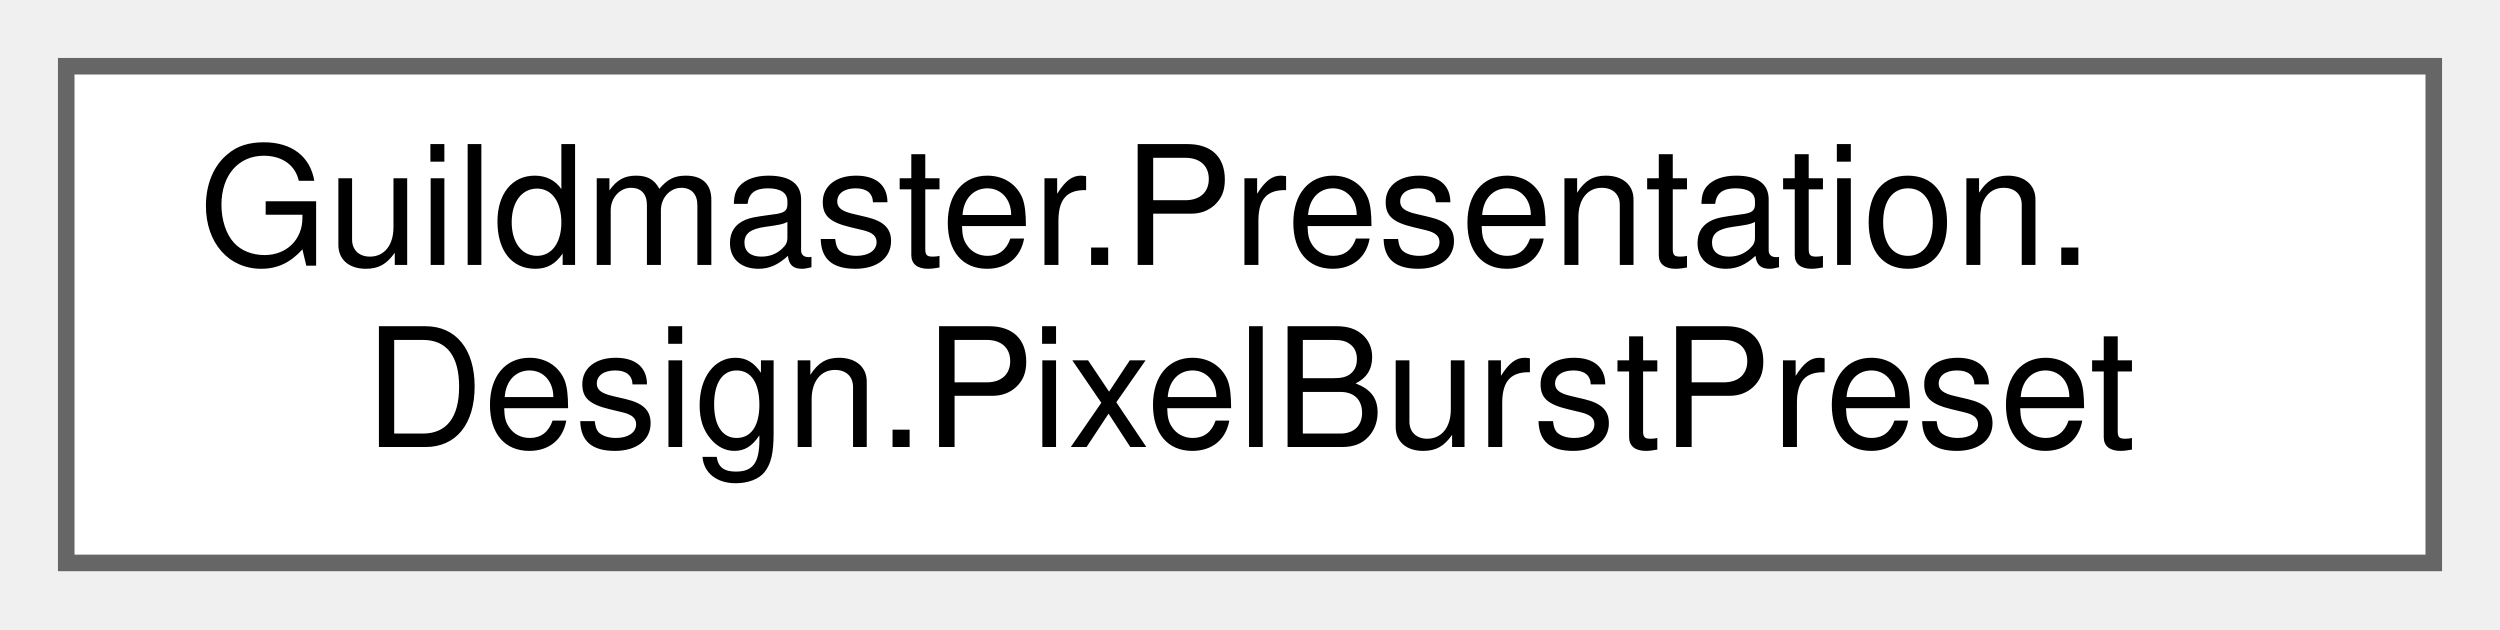
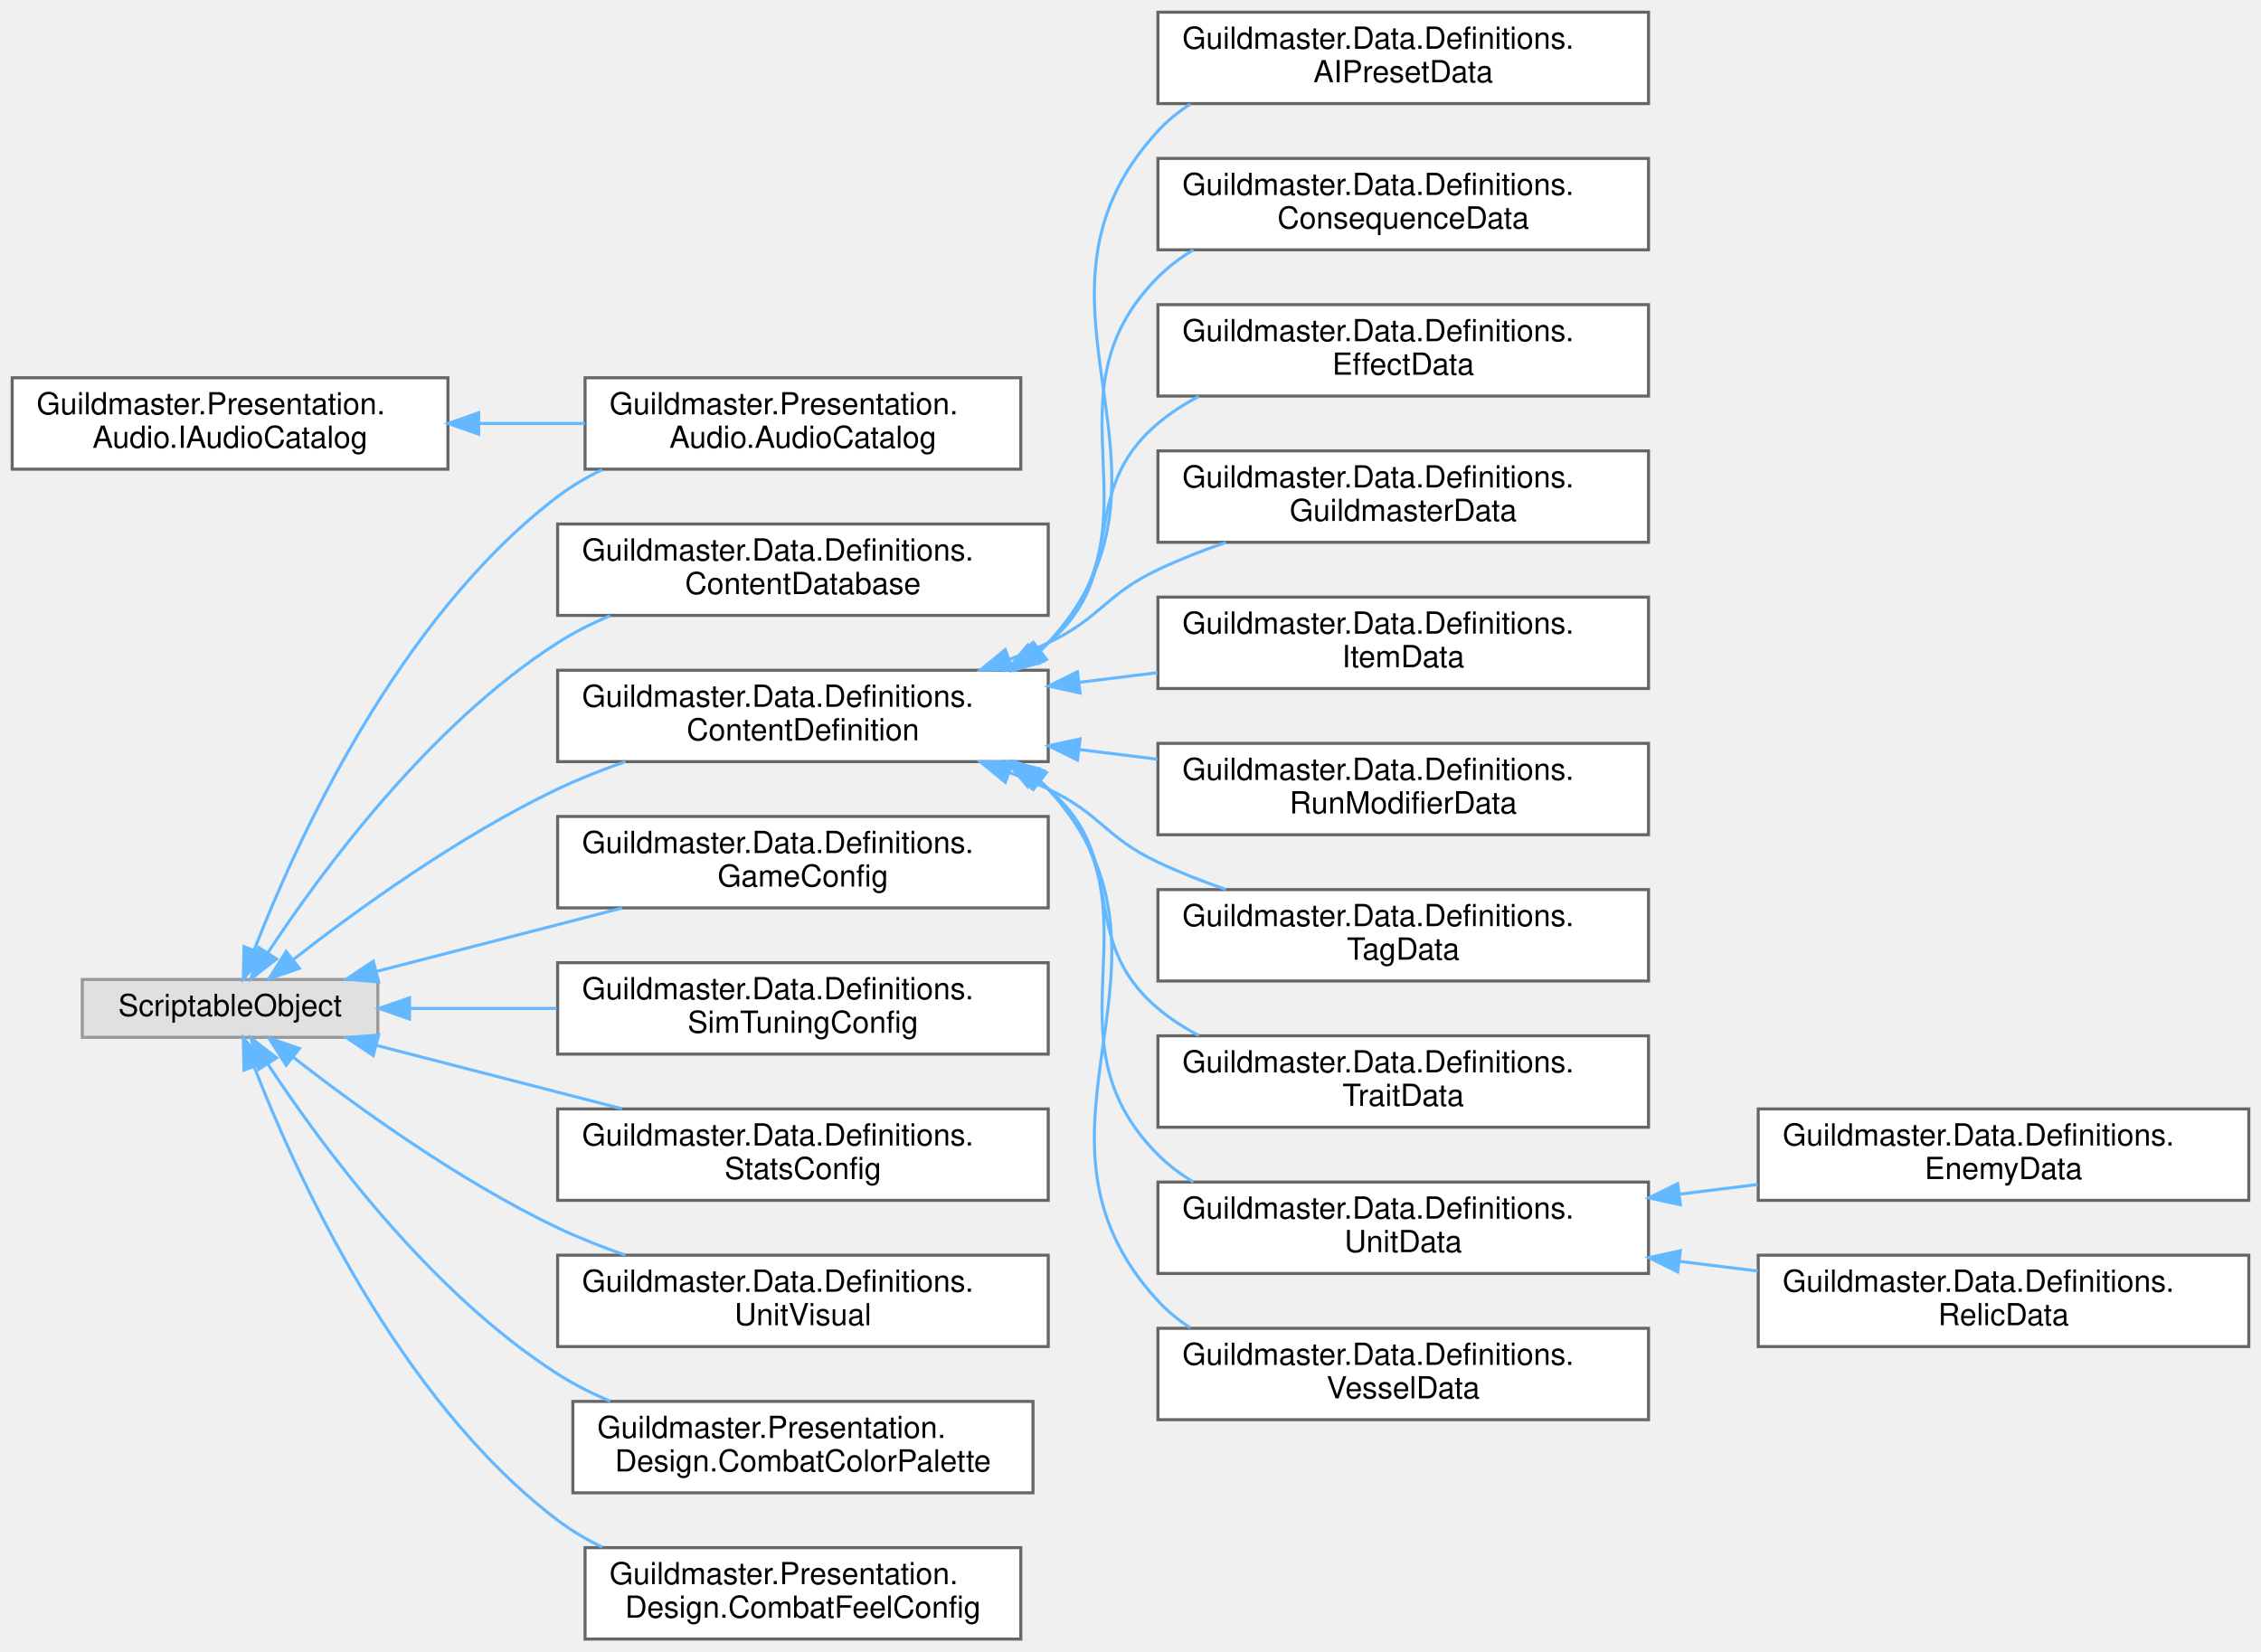
- <svg xmlns="http://www.w3.org/2000/svg" xmlns:xlink="http://www.w3.org/1999/xlink" width="151pt" height="38pt" viewBox="0.00 0.00 151.00 38.00">
-   <g id="graph0" class="graph" transform="scale(1 1) rotate(0) translate(4 34)">
+ <svg xmlns="http://www.w3.org/2000/svg" xmlns:xlink="http://www.w3.org/1999/xlink" width="742pt" height="542pt" viewBox="0.00 0.00 742.00 542.00">
+   <g id="graph0" class="graph" transform="scale(1 1) rotate(0) translate(4 538)">
    <g id="Node000000" class="node">
      <g id="a_Node000000">
-         <a xlink:href="classGuildmaster_1_1Presentation_1_1Design_1_1PixelBurstPreset.html" target="_top" xlink:title="Параметры одного пиксельного «брызга» (Guildmaster.Presentation.PixelBurst): цвет,...">
-           <polygon fill="white" stroke="#666666" points="143,-30 0,-30 0,0 143,0 143,-30" />
-           <text text-anchor="start" x="8" y="-18" font-family="Helvetica,sans-Serif" font-size="10.00">Guildmaster.Presentation.</text>
-           <text text-anchor="middle" x="71.5" y="-7" font-family="Helvetica,sans-Serif" font-size="10.00">Design.PixelBurstPreset</text>
+         <a xlink:href="interfaceGuildmaster_1_1Presentation_1_1Audio_1_1IAudioCatalog.html" target="_top" xlink:title="Читаемый интерфейс аудио-каталога для AudioResolver — только предикаты наличия, без FMOD-типов,...">
+           <polygon fill="white" stroke="#666666" points="143,-414 0,-414 0,-384 143,-384 143,-414" />
+           <text text-anchor="start" x="8" y="-402" font-family="Helvetica,sans-Serif" font-size="10.00">Guildmaster.Presentation.</text>
+           <text text-anchor="middle" x="71.5" y="-391" font-family="Helvetica,sans-Serif" font-size="10.00">Audio.IAudioCatalog</text>
+         </a>
+       </g>
+     </g>
+     <g id="Node000001" class="node">
+       <g id="a_Node000001">
+         <a xlink:href="classGuildmaster_1_1Presentation_1_1Audio_1_1AudioCatalog.html" target="_top" xlink:title="Каталог соответствий «ключ звука → FMOD-событие» (вики «13» §3.5, §7).">
+           <polygon fill="white" stroke="#666666" points="331,-414 188,-414 188,-384 331,-384 331,-414" />
+           <text text-anchor="start" x="196" y="-402" font-family="Helvetica,sans-Serif" font-size="10.00">Guildmaster.Presentation.</text>
+           <text text-anchor="middle" x="259.5" y="-391" font-family="Helvetica,sans-Serif" font-size="10.00">Audio.AudioCatalog</text>
+         </a>
+       </g>
+     </g>
+     <g id="edge39_Node000000_Node000001" class="edge">
+       <g id="a_edge39_Node000000_Node000001">
+         <a xlink:title=" ">
+           <path fill="none" stroke="#63b8ff" d="M153.18,-399C164.76,-399 176.6,-399 187.96,-399" />
+           <polygon fill="#63b8ff" stroke="#63b8ff" points="153.08,-395.5 143.08,-399 153.08,-402.5 153.08,-395.5" />
+         </a>
+       </g>
+     </g>
+     <g id="Node000002" class="node">
+       <g id="a_Node000002">
+         <a xlink:title=" ">
+           <polygon fill="#e0e0e0" stroke="#999999" points="120,-216.5 23,-216.5 23,-197.5 120,-197.5 120,-216.5" />
+           <text text-anchor="middle" x="71.5" y="-204.5" font-family="Helvetica,sans-Serif" font-size="10.00">ScriptableObject</text>
+         </a>
+       </g>
+     </g>
+     <g id="edge58_Node000002_Node000001" class="edge">
+       <g id="a_edge58_Node000002_Node000001">
+         <a xlink:title=" ">
+           <path fill="none" stroke="#63b8ff" d="M79.41,-226.16C92.96,-261.06 126.41,-335.06 179,-375 183.48,-378.4 188.44,-381.32 193.63,-383.83" />
+           <polygon fill="#63b8ff" stroke="#63b8ff" points="82.63,-224.79 75.84,-216.66 76.08,-227.26 82.63,-224.79" />
+         </a>
+       </g>
+     </g>
+     <g id="Node000003" class="node">
+       <g id="a_Node000003">
+         <a xlink:href="classGuildmaster_1_1Data_1_1Definitions_1_1ContentDatabase.html" target="_top" xlink:title="Реестр всего контент-контента проекта (вики «13» §3.6).">
+           <polygon fill="white" stroke="#666666" points="340,-366 179,-366 179,-336 340,-336 340,-366" />
+           <text text-anchor="start" x="187" y="-354" font-family="Helvetica,sans-Serif" font-size="10.00">Guildmaster.Data.Definitions.</text>
+           <text text-anchor="middle" x="259.5" y="-343" font-family="Helvetica,sans-Serif" font-size="10.00">ContentDatabase</text>
+         </a>
+       </g>
+     </g>
+     <g id="edge40_Node000002_Node000003" class="edge">
+       <g id="a_edge40_Node000002_Node000003">
+         <a xlink:title=" ">
+           <path fill="none" stroke="#63b8ff" d="M83.95,-225.35C101.31,-251.68 136.78,-300 179,-327 184.34,-330.42 190.2,-333.37 196.23,-335.92" />
+           <polygon fill="#63b8ff" stroke="#63b8ff" points="86.75,-223.23 78.39,-216.72 80.86,-227.02 86.75,-223.23" />
+         </a>
+       </g>
+     </g>
+     <g id="Node000004" class="node">
+       <g id="a_Node000004">
+         <a xlink:href="classGuildmaster_1_1Data_1_1Definitions_1_1ContentDefinition.html" target="_top" xlink:title="Базовый класс всех контент-SO: несёт канонический строковый id (domain.name), по которому связываются...">
+           <polygon fill="white" stroke="#666666" points="340,-318 179,-318 179,-288 340,-288 340,-318" />
+           <text text-anchor="start" x="187" y="-306" font-family="Helvetica,sans-Serif" font-size="10.00">Guildmaster.Data.Definitions.</text>
+           <text text-anchor="middle" x="259.5" y="-295" font-family="Helvetica,sans-Serif" font-size="10.00">ContentDefinition</text>
+         </a>
+       </g>
+     </g>
+     <g id="edge41_Node000002_Node000004" class="edge">
+       <g id="a_edge41_Node000002_Node000004">
+         <a xlink:title=" ">
+           <path fill="none" stroke="#63b8ff" d="M92.21,-223.01C112.79,-239.07 146.55,-263.57 179,-279 186.03,-282.34 193.63,-285.34 201.25,-288" />
+           <polygon fill="#63b8ff" stroke="#63b8ff" points="94.25,-220.16 84.23,-216.7 89.9,-225.65 94.25,-220.16" />
+         </a>
+       </g>
+     </g>
+     <g id="Node000017" class="node">
+       <g id="a_Node000017">
+         <a xlink:href="classGuildmaster_1_1Data_1_1Definitions_1_1GameConfig.html" target="_top" xlink:title="Общие дефолты игры (вики «13» §3.4): начальные пользовательские настройки (громкости,...">
+           <polygon fill="white" stroke="#666666" points="340,-270 179,-270 179,-240 340,-240 340,-270" />
+           <text text-anchor="start" x="187" y="-258" font-family="Helvetica,sans-Serif" font-size="10.00">Guildmaster.Data.Definitions.</text>
+           <text text-anchor="middle" x="259.5" y="-247" font-family="Helvetica,sans-Serif" font-size="10.00">GameConfig</text>
+         </a>
+       </g>
+     </g>
+     <g id="edge54_Node000002_Node000017" class="edge">
+       <g id="a_edge54_Node000002_Node000017">
+         <a xlink:title=" ">
+           <path fill="none" stroke="#63b8ff" d="M119.47,-219.12C143.96,-225.44 174.15,-233.23 200.13,-239.94" />
+           <polygon fill="#63b8ff" stroke="#63b8ff" points="120.25,-215.71 109.69,-216.6 118.5,-222.49 120.25,-215.71" />
+         </a>
+       </g>
+     </g>
+     <g id="Node000018" class="node">
+       <g id="a_Node000018">
+         <a xlink:href="classGuildmaster_1_1Data_1_1Definitions_1_1SimTuningConfig.html" target="_top" xlink:title="Балансные тюнинг-ручки симуляции (вики «13» §3.4).">
+           <polygon fill="white" stroke="#666666" points="340,-222 179,-222 179,-192 340,-192 340,-222" />
+           <text text-anchor="start" x="187" y="-210" font-family="Helvetica,sans-Serif" font-size="10.00">Guildmaster.Data.Definitions.</text>
+           <text text-anchor="middle" x="259.5" y="-199" font-family="Helvetica,sans-Serif" font-size="10.00">SimTuningConfig</text>
+         </a>
+       </g>
+     </g>
+     <g id="edge55_Node000002_Node000018" class="edge">
+       <g id="a_edge55_Node000002_Node000018">
+         <a xlink:title=" ">
+           <path fill="none" stroke="#63b8ff" d="M130.67,-207C145.88,-207 162.54,-207 178.66,-207" />
+           <polygon fill="#63b8ff" stroke="#63b8ff" points="130.4,-203.5 120.4,-207 130.4,-210.5 130.4,-203.5" />
+         </a>
+       </g>
+     </g>
+     <g id="Node000019" class="node">
+       <g id="a_Node000019">
+         <a xlink:href="classGuildmaster_1_1Data_1_1Definitions_1_1StatsConfig.html" target="_top" xlink:title="Глобальный шаблон стат-системы: дефолты статов + тюнинг-константы пайплайна (armor-константа,...">
+           <polygon fill="white" stroke="#666666" points="340,-174 179,-174 179,-144 340,-144 340,-174" />
+           <text text-anchor="start" x="187" y="-162" font-family="Helvetica,sans-Serif" font-size="10.00">Guildmaster.Data.Definitions.</text>
+           <text text-anchor="middle" x="259.5" y="-151" font-family="Helvetica,sans-Serif" font-size="10.00">StatsConfig</text>
+         </a>
+       </g>
+     </g>
+     <g id="edge56_Node000002_Node000019" class="edge">
+       <g id="a_edge56_Node000002_Node000019">
+         <a xlink:title=" ">
+           <path fill="none" stroke="#63b8ff" d="M119.47,-194.88C143.96,-188.56 174.15,-180.77 200.13,-174.06" />
+           <polygon fill="#63b8ff" stroke="#63b8ff" points="118.5,-191.51 109.69,-197.4 120.25,-198.29 118.5,-191.51" />
+         </a>
+       </g>
+     </g>
+     <g id="Node000020" class="node">
+       <g id="a_Node000020">
+         <a xlink:href="classGuildmaster_1_1Data_1_1Definitions_1_1UnitVisual.html" target="_top" xlink:title="Визуальный набор реликвии на AnimationClip-слотах (вики «13» §3.1): состояния Idle/Run/Attack/Death/H...">
+           <polygon fill="white" stroke="#666666" points="340,-126 179,-126 179,-96 340,-96 340,-126" />
+           <text text-anchor="start" x="187" y="-114" font-family="Helvetica,sans-Serif" font-size="10.00">Guildmaster.Data.Definitions.</text>
+           <text text-anchor="middle" x="259.5" y="-103" font-family="Helvetica,sans-Serif" font-size="10.00">UnitVisual</text>
+         </a>
+       </g>
+     </g>
+     <g id="edge57_Node000002_Node000020" class="edge">
+       <g id="a_edge57_Node000002_Node000020">
+         <a xlink:title=" ">
+           <path fill="none" stroke="#63b8ff" d="M92.21,-190.99C112.79,-174.93 146.55,-150.43 179,-135 186.03,-131.66 193.63,-128.66 201.25,-126" />
+           <polygon fill="#63b8ff" stroke="#63b8ff" points="89.9,-188.35 84.23,-197.3 94.25,-193.84 89.9,-188.35" />
+         </a>
+       </g>
+     </g>
+     <g id="Node000021" class="node">
+       <g id="a_Node000021">
+         <a xlink:href="classGuildmaster_1_1Presentation_1_1Design_1_1CombatColorPalette.html" target="_top" xlink:title="Первый SO дизайн-системы боя: палитра цветов боевого UI.">
+           <polygon fill="white" stroke="#666666" points="335,-78 184,-78 184,-48 335,-48 335,-78" />
+           <text text-anchor="start" x="192" y="-66" font-family="Helvetica,sans-Serif" font-size="10.00">Guildmaster.Presentation.</text>
+           <text text-anchor="middle" x="259.5" y="-55" font-family="Helvetica,sans-Serif" font-size="10.00">Design.CombatColorPalette</text>
+         </a>
+       </g>
+     </g>
+     <g id="edge59_Node000002_Node000021" class="edge">
+       <g id="a_edge59_Node000002_Node000021">
+         <a xlink:title=" ">
+           <path fill="none" stroke="#63b8ff" d="M83.95,-188.65C101.31,-162.32 136.78,-114 179,-87 184.34,-83.58 190.2,-80.63 196.23,-78.08" />
+           <polygon fill="#63b8ff" stroke="#63b8ff" points="80.86,-186.98 78.39,-197.28 86.75,-190.77 80.86,-186.98" />
+         </a>
+       </g>
+     </g>
+     <g id="Node000022" class="node">
+       <g id="a_Node000022">
+         <a xlink:href="classGuildmaster_1_1Presentation_1_1Design_1_1CombatFeelConfig.html" target="_top" xlink:title="Единый конфиг «сочности» боя (design-система): все параметры impact-слоя в одном ассете,...">
+           <polygon fill="white" stroke="#666666" points="331,-30 188,-30 188,0 331,0 331,-30" />
+           <text text-anchor="start" x="196" y="-18" font-family="Helvetica,sans-Serif" font-size="10.00">Guildmaster.Presentation.</text>
+           <text text-anchor="middle" x="259.5" y="-7" font-family="Helvetica,sans-Serif" font-size="10.00">Design.CombatFeelConfig</text>
+         </a>
+       </g>
+     </g>
+     <g id="edge60_Node000002_Node000022" class="edge">
+       <g id="a_edge60_Node000002_Node000022">
+         <a xlink:title=" ">
+           <path fill="none" stroke="#63b8ff" d="M79.41,-187.84C92.96,-152.94 126.41,-78.94 179,-39 183.48,-35.6 188.44,-32.68 193.63,-30.17" />
+           <polygon fill="#63b8ff" stroke="#63b8ff" points="76.08,-186.74 75.84,-197.34 82.63,-189.21 76.08,-186.74" />
+         </a>
+       </g>
+     </g>
+     <g id="Node000005" class="node">
+       <g id="a_Node000005">
+         <a xlink:href="classGuildmaster_1_1Data_1_1Definitions_1_1AIPresetData.html" target="_top" xlink:title="Пресет поведения AI (roadmap «2–3 пресета на архетип», вики «13» §3.2).">
+           <polygon fill="white" stroke="#666666" points="537,-534 376,-534 376,-504 537,-504 537,-534" />
+           <text text-anchor="start" x="384" y="-522" font-family="Helvetica,sans-Serif" font-size="10.00">Guildmaster.Data.Definitions.</text>
+           <text text-anchor="middle" x="456.5" y="-511" font-family="Helvetica,sans-Serif" font-size="10.00">AIPresetData</text>
+         </a>
+       </g>
+     </g>
+     <g id="edge42_Node000004_Node000005" class="edge">
+       <g id="a_edge42_Node000004_Node000005">
+         <a xlink:title=" ">
+           <path fill="none" stroke="#63b8ff" d="M337.57,-324.54C338.41,-325.33 339.22,-326.15 340,-327 391.73,-383.17 324.27,-438.83 376,-495 379.13,-498.39 382.71,-501.31 386.6,-503.83" />
+           <polygon fill="#63b8ff" stroke="#63b8ff" points="339.44,-321.56 329.4,-318.17 335.14,-327.08 339.44,-321.56" />
+         </a>
+       </g>
+     </g>
+     <g id="Node000006" class="node">
+       <g id="a_Node000006">
+         <a xlink:href="classGuildmaster_1_1Data_1_1Definitions_1_1ConsequenceData.html" target="_top" xlink:title="Последствие боя: травма или закалка (объединяет бывш.">
+           <polygon fill="white" stroke="#666666" points="537,-486 376,-486 376,-456 537,-456 537,-486" />
+           <text text-anchor="start" x="384" y="-474" font-family="Helvetica,sans-Serif" font-size="10.00">Guildmaster.Data.Definitions.</text>
+           <text text-anchor="middle" x="456.5" y="-463" font-family="Helvetica,sans-Serif" font-size="10.00">ConsequenceData</text>
+         </a>
+       </g>
+     </g>
+     <g id="edge43_Node000004_Node000006" class="edge">
+       <g id="a_edge43_Node000004_Node000006">
+         <a xlink:title=" ">
+           <path fill="none" stroke="#63b8ff" d="M336.62,-323.89C337.79,-324.88 338.92,-325.92 340,-327 379.34,-366.41 336.66,-407.59 376,-447 379.46,-450.47 383.41,-453.44 387.65,-455.98" />
+           <polygon fill="#63b8ff" stroke="#63b8ff" points="338.53,-320.96 328.35,-318.02 334.48,-326.66 338.53,-320.96" />
+         </a>
+       </g>
+     </g>
+     <g id="Node000007" class="node">
+       <g id="a_Node000007">
+         <a xlink:href="classGuildmaster_1_1Data_1_1Definitions_1_1EffectData.html" target="_top" xlink:title="Иммутабельное определение таймированного эффекта: идентичность, полярность, категориальные теги,...">
+           <polygon fill="white" stroke="#666666" points="537,-438 376,-438 376,-408 537,-408 537,-438" />
+           <text text-anchor="start" x="384" y="-426" font-family="Helvetica,sans-Serif" font-size="10.00">Guildmaster.Data.Definitions.</text>
+           <text text-anchor="middle" x="456.5" y="-415" font-family="Helvetica,sans-Serif" font-size="10.00">EffectData</text>
+         </a>
+       </g>
+     </g>
+     <g id="edge44_Node000004_Node000007" class="edge">
+       <g id="a_edge44_Node000004_Node000007">
+         <a xlink:title=" ">
+           <path fill="none" stroke="#63b8ff" d="M335.22,-323.34C336.87,-324.49 338.47,-325.71 340,-327 367.36,-350.05 348.64,-375.95 376,-399 380.08,-402.44 384.64,-405.38 389.46,-407.91" />
+           <polygon fill="#63b8ff" stroke="#63b8ff" points="336.91,-320.27 326.54,-318.09 333.29,-326.26 336.91,-320.27" />
+         </a>
+       </g>
+     </g>
+     <g id="Node000008" class="node">
+       <g id="a_Node000008">
+         <a xlink:href="classGuildmaster_1_1Data_1_1Definitions_1_1GuildmasterData.html" target="_top" xlink:title="Гильдмастер (GDD 4, вики «13» §3.2): начальные заклинания, пассивный бонус гильдии,...">
+           <polygon fill="white" stroke="#666666" points="537,-390 376,-390 376,-360 537,-360 537,-390" />
+           <text text-anchor="start" x="384" y="-378" font-family="Helvetica,sans-Serif" font-size="10.00">Guildmaster.Data.Definitions.</text>
+           <text text-anchor="middle" x="456.5" y="-367" font-family="Helvetica,sans-Serif" font-size="10.00">GuildmasterData</text>
+         </a>
+       </g>
+     </g>
+     <g id="edge45_Node000004_Node000008" class="edge">
+       <g id="a_edge45_Node000004_Node000008">
+         <a xlink:title=" ">
+           <path fill="none" stroke="#63b8ff" d="M327.33,-321.58C331.67,-323.27 335.93,-325.08 340,-327 357.39,-335.2 358.61,-342.8 376,-351 383.04,-354.32 390.65,-357.31 398.27,-359.95" />
+           <polygon fill="#63b8ff" stroke="#63b8ff" points="328.32,-318.21 317.73,-318.05 325.9,-324.78 328.32,-318.21" />
+         </a>
+       </g>
+     </g>
+     <g id="Node000009" class="node">
+       <g id="a_Node000009">
+         <a xlink:href="classGuildmaster_1_1Data_1_1Definitions_1_1ItemData.html" target="_top" xlink:title="Предмет двух скоупов в одном типе (вики «13» §3.2): ItemScope.Vessel — на персонажа (до N слотов,...">
+           <polygon fill="white" stroke="#666666" points="537,-342 376,-342 376,-312 537,-312 537,-342" />
+           <text text-anchor="start" x="384" y="-330" font-family="Helvetica,sans-Serif" font-size="10.00">Guildmaster.Data.Definitions.</text>
+           <text text-anchor="middle" x="456.5" y="-319" font-family="Helvetica,sans-Serif" font-size="10.00">ItemData</text>
+         </a>
+       </g>
+     </g>
+     <g id="edge46_Node000004_Node000009" class="edge">
+       <g id="a_edge46_Node000004_Node000009">
+         <a xlink:title=" ">
+           <path fill="none" stroke="#63b8ff" d="M350.12,-314.03C358.7,-315.09 367.36,-316.15 375.84,-317.2" />
+           <polygon fill="#63b8ff" stroke="#63b8ff" points="350.45,-310.54 340.1,-312.8 349.59,-317.49 350.45,-310.54" />
+         </a>
+       </g>
+     </g>
+     <g id="Node000010" class="node">
+       <g id="a_Node000010">
+         <a xlink:href="classGuildmaster_1_1Data_1_1Definitions_1_1RunModifierData.html" target="_top" xlink:title="Модификатор забега (заготовка ascension/pact, вики «13» §3.2).">
+           <polygon fill="white" stroke="#666666" points="537,-294 376,-294 376,-264 537,-264 537,-294" />
+           <text text-anchor="start" x="384" y="-282" font-family="Helvetica,sans-Serif" font-size="10.00">Guildmaster.Data.Definitions.</text>
+           <text text-anchor="middle" x="456.5" y="-271" font-family="Helvetica,sans-Serif" font-size="10.00">RunModifierData</text>
+         </a>
+       </g>
+     </g>
+     <g id="edge47_Node000004_Node000010" class="edge">
+       <g id="a_edge47_Node000004_Node000010">
+         <a xlink:title=" ">
+           <path fill="none" stroke="#63b8ff" d="M350.12,-291.97C358.7,-290.91 367.36,-289.85 375.84,-288.8" />
+           <polygon fill="#63b8ff" stroke="#63b8ff" points="349.59,-288.51 340.1,-293.2 350.45,-295.46 349.59,-288.51" />
+         </a>
+       </g>
+     </g>
+     <g id="Node000011" class="node">
+       <g id="a_Node000011">
+         <a xlink:href="classGuildmaster_1_1Data_1_1Definitions_1_1TagData.html" target="_top" xlink:title="Информационный тег для тултипов/фильтров (вики «13» §3.0): чисто UI-слой, НЕ путать с боевыми EffectT...">
+           <polygon fill="white" stroke="#666666" points="537,-246 376,-246 376,-216 537,-216 537,-246" />
+           <text text-anchor="start" x="384" y="-234" font-family="Helvetica,sans-Serif" font-size="10.00">Guildmaster.Data.Definitions.</text>
+           <text text-anchor="middle" x="456.5" y="-223" font-family="Helvetica,sans-Serif" font-size="10.00">TagData</text>
+         </a>
+       </g>
+     </g>
+     <g id="edge48_Node000004_Node000011" class="edge">
+       <g id="a_edge48_Node000004_Node000011">
+         <a xlink:title=" ">
+           <path fill="none" stroke="#63b8ff" d="M327.33,-284.42C331.67,-282.73 335.93,-280.92 340,-279 357.39,-270.8 358.61,-263.2 376,-255 383.04,-251.68 390.65,-248.69 398.27,-246.05" />
+           <polygon fill="#63b8ff" stroke="#63b8ff" points="325.9,-281.22 317.73,-287.95 328.32,-287.79 325.9,-281.22" />
+         </a>
+       </g>
+     </g>
+     <g id="Node000012" class="node">
+       <g id="a_Node000012">
+         <a xlink:href="classGuildmaster_1_1Data_1_1Definitions_1_1TraitData.html" target="_top" xlink:title="Трейт «Сосуда» (бывш.">
+           <polygon fill="white" stroke="#666666" points="537,-198 376,-198 376,-168 537,-168 537,-198" />
+           <text text-anchor="start" x="384" y="-186" font-family="Helvetica,sans-Serif" font-size="10.00">Guildmaster.Data.Definitions.</text>
+           <text text-anchor="middle" x="456.5" y="-175" font-family="Helvetica,sans-Serif" font-size="10.00">TraitData</text>
+         </a>
+       </g>
+     </g>
+     <g id="edge49_Node000004_Node000012" class="edge">
+       <g id="a_edge49_Node000004_Node000012">
+         <a xlink:title=" ">
+           <path fill="none" stroke="#63b8ff" d="M335.22,-282.66C336.87,-281.51 338.47,-280.29 340,-279 367.36,-255.95 348.64,-230.05 376,-207 380.08,-203.56 384.64,-200.62 389.46,-198.09" />
+           <polygon fill="#63b8ff" stroke="#63b8ff" points="333.29,-279.74 326.54,-287.91 336.91,-285.73 333.29,-279.74" />
+         </a>
+       </g>
+     </g>
+     <g id="Node000013" class="node">
+       <g id="a_Node000013">
+         <a xlink:href="classGuildmaster_1_1Data_1_1Definitions_1_1UnitData.html" target="_top" xlink:title="Общий боевой кит всего, что выходит на арену (вики «13» §3.1).">
+           <polygon fill="white" stroke="#666666" points="537,-150 376,-150 376,-120 537,-120 537,-150" />
+           <text text-anchor="start" x="384" y="-138" font-family="Helvetica,sans-Serif" font-size="10.00">Guildmaster.Data.Definitions.</text>
+           <text text-anchor="middle" x="456.5" y="-127" font-family="Helvetica,sans-Serif" font-size="10.00">UnitData</text>
+         </a>
+       </g>
+     </g>
+     <g id="edge50_Node000004_Node000013" class="edge">
+       <g id="a_edge50_Node000004_Node000013">
+         <a xlink:title=" ">
+           <path fill="none" stroke="#63b8ff" d="M336.62,-282.11C337.79,-281.12 338.92,-280.08 340,-279 379.34,-239.59 336.66,-198.41 376,-159 379.46,-155.53 383.41,-152.56 387.65,-150.02" />
+           <polygon fill="#63b8ff" stroke="#63b8ff" points="334.48,-279.34 328.35,-287.98 338.53,-285.04 334.48,-279.34" />
+         </a>
+       </g>
+     </g>
+     <g id="Node000016" class="node">
+       <g id="a_Node000016">
+         <a xlink:href="classGuildmaster_1_1Data_1_1Definitions_1_1VesselData.html" target="_top" xlink:title="«Пилот» — носитель реликвии.">
+           <polygon fill="white" stroke="#666666" points="537,-102 376,-102 376,-72 537,-72 537,-102" />
+           <text text-anchor="start" x="384" y="-90" font-family="Helvetica,sans-Serif" font-size="10.00">Guildmaster.Data.Definitions.</text>
+           <text text-anchor="middle" x="456.5" y="-79" font-family="Helvetica,sans-Serif" font-size="10.00">VesselData</text>
+         </a>
+       </g>
+     </g>
+     <g id="edge53_Node000004_Node000016" class="edge">
+       <g id="a_edge53_Node000004_Node000016">
+         <a xlink:title=" ">
+           <path fill="none" stroke="#63b8ff" d="M337.57,-281.46C338.41,-280.67 339.22,-279.85 340,-279 391.73,-222.83 324.27,-167.17 376,-111 379.13,-107.61 382.71,-104.69 386.6,-102.17" />
+           <polygon fill="#63b8ff" stroke="#63b8ff" points="335.14,-278.92 329.4,-287.83 339.44,-284.44 335.14,-278.92" />
+         </a>
+       </g>
+     </g>
+     <g id="Node000014" class="node">
+       <g id="a_Node000014">
+         <a xlink:href="classGuildmaster_1_1Data_1_1Definitions_1_1EnemyData.html" target="_top" xlink:title="Вражеский юнит: боевой кит (UnitData) + мета врага (очки опасности, награда).">
+           <polygon fill="white" stroke="#666666" points="734,-174 573,-174 573,-144 734,-144 734,-174" />
+           <text text-anchor="start" x="581" y="-162" font-family="Helvetica,sans-Serif" font-size="10.00">Guildmaster.Data.Definitions.</text>
+           <text text-anchor="middle" x="653.5" y="-151" font-family="Helvetica,sans-Serif" font-size="10.00">EnemyData</text>
+         </a>
+       </g>
+     </g>
+     <g id="edge51_Node000013_Node000014" class="edge">
+       <g id="a_edge51_Node000013_Node000014">
+         <a xlink:title=" ">
+           <path fill="none" stroke="#63b8ff" d="M547.12,-146.03C555.7,-147.09 564.36,-148.15 572.84,-149.2" />
+           <polygon fill="#63b8ff" stroke="#63b8ff" points="547.45,-142.54 537.1,-144.8 546.59,-149.49 547.45,-142.54" />
+         </a>
+       </g>
+     </g>
+     <g id="Node000015" class="node">
+       <g id="a_Node000015">
+         <a xlink:href="classGuildmaster_1_1Data_1_1Definitions_1_1RelicData.html" target="_top" xlink:title="«Чемпион» — реликвия игрока: боевой кит (UnitData) + мета забега (редкость, нагрузка на забег,...">
+           <polygon fill="white" stroke="#666666" points="734,-126 573,-126 573,-96 734,-96 734,-126" />
+           <text text-anchor="start" x="581" y="-114" font-family="Helvetica,sans-Serif" font-size="10.00">Guildmaster.Data.Definitions.</text>
+           <text text-anchor="middle" x="653.5" y="-103" font-family="Helvetica,sans-Serif" font-size="10.00">RelicData</text>
+         </a>
+       </g>
+     </g>
+     <g id="edge52_Node000013_Node000015" class="edge">
+       <g id="a_edge52_Node000013_Node000015">
+         <a xlink:title=" ">
+           <path fill="none" stroke="#63b8ff" d="M547.12,-123.97C555.7,-122.91 564.36,-121.85 572.84,-120.8" />
+           <polygon fill="#63b8ff" stroke="#63b8ff" points="546.59,-120.51 537.1,-125.2 547.45,-127.46 546.59,-120.51" />
        </a>
      </g>
    </g>
  </g>
</svg>
